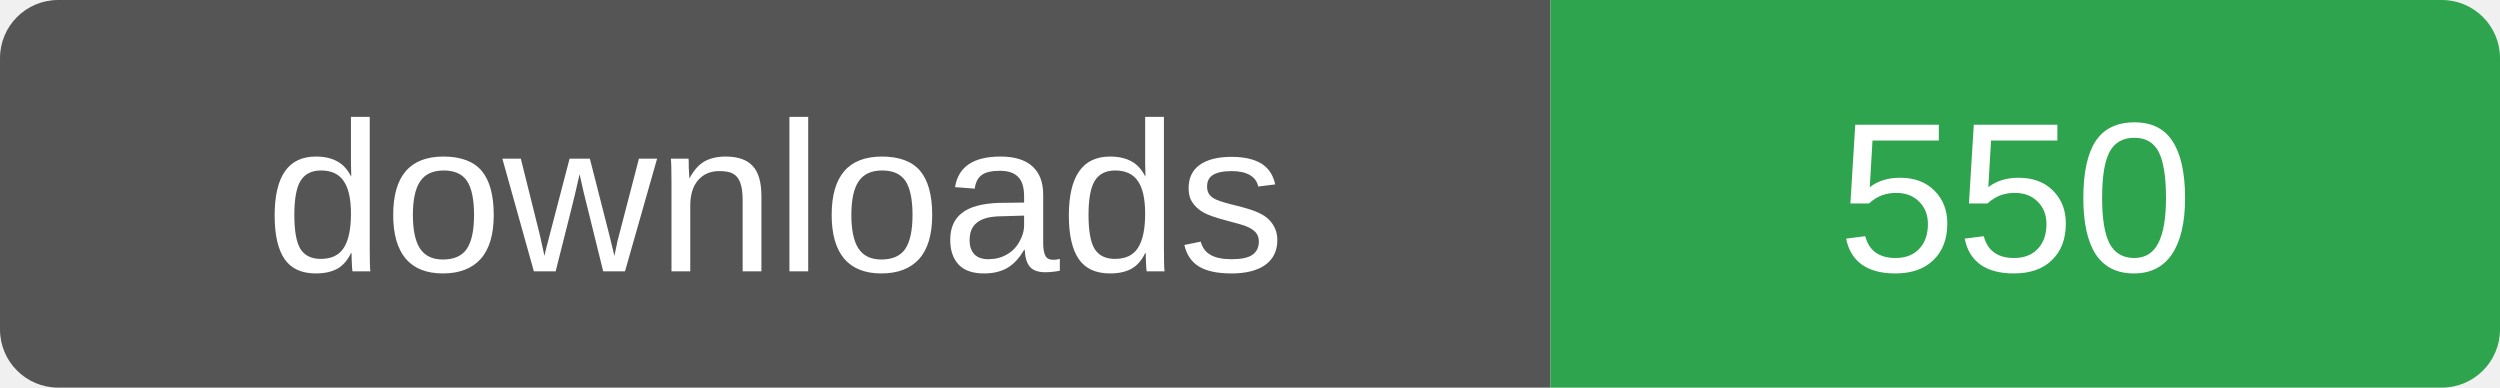
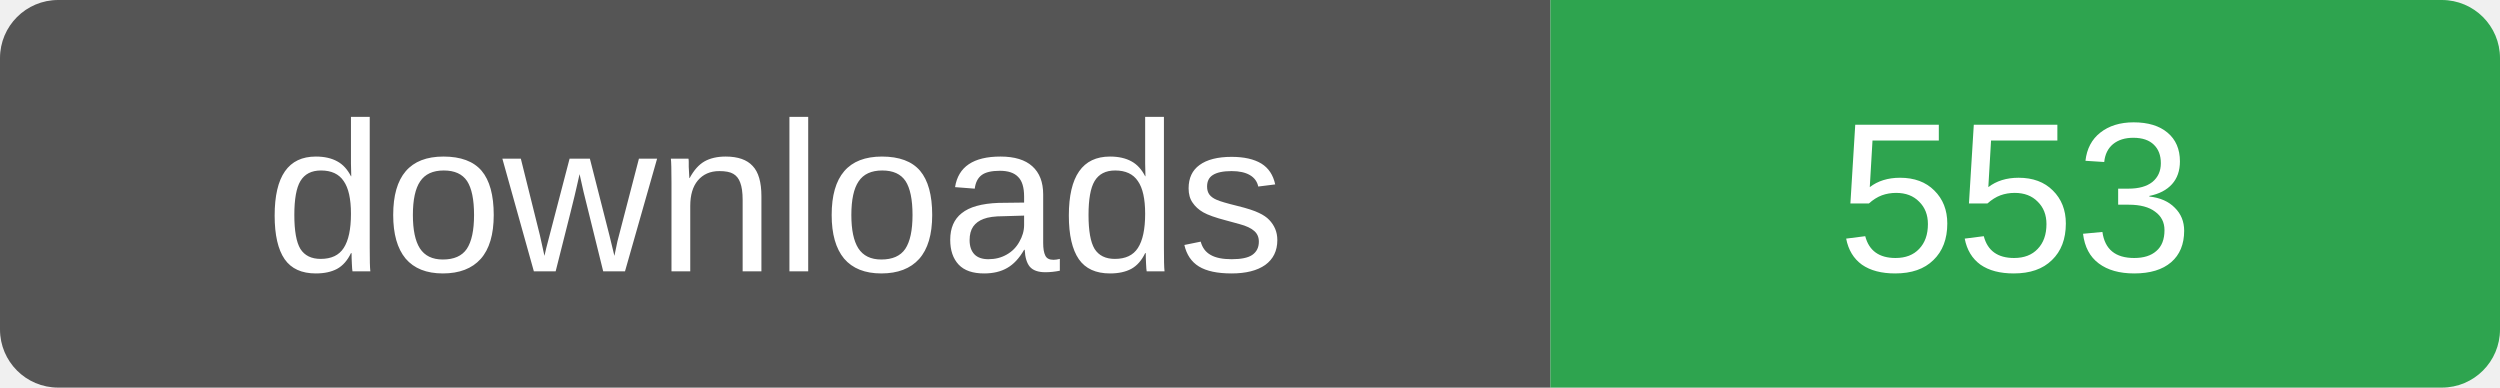
- <svg xmlns="http://www.w3.org/2000/svg" width="129" height="20" role="img" aria-label="downloads: 550">
+ <svg xmlns="http://www.w3.org/2000/svg" width="129" height="20" role="img" aria-label="downloads: 553">
  <clipPath id="r">
    <rect width="129" height="20" rx="3" />
  </clipPath>
  <g clip-path="url(#r)">
    <rect width="80" height="20" fill="#555" />
    <rect x="80" width="49" height="20" fill="#2ea44f" />
  </g>
  <g fill="#fff" font-family="Verdana,Arial,sans-serif" font-size="11" text-anchor="middle">
    <text x="40" y="14">downloads</text>
-     <text x="104" y="14">550</text>
+     <text x="104" y="14">553</text>
  </g>
</svg>
